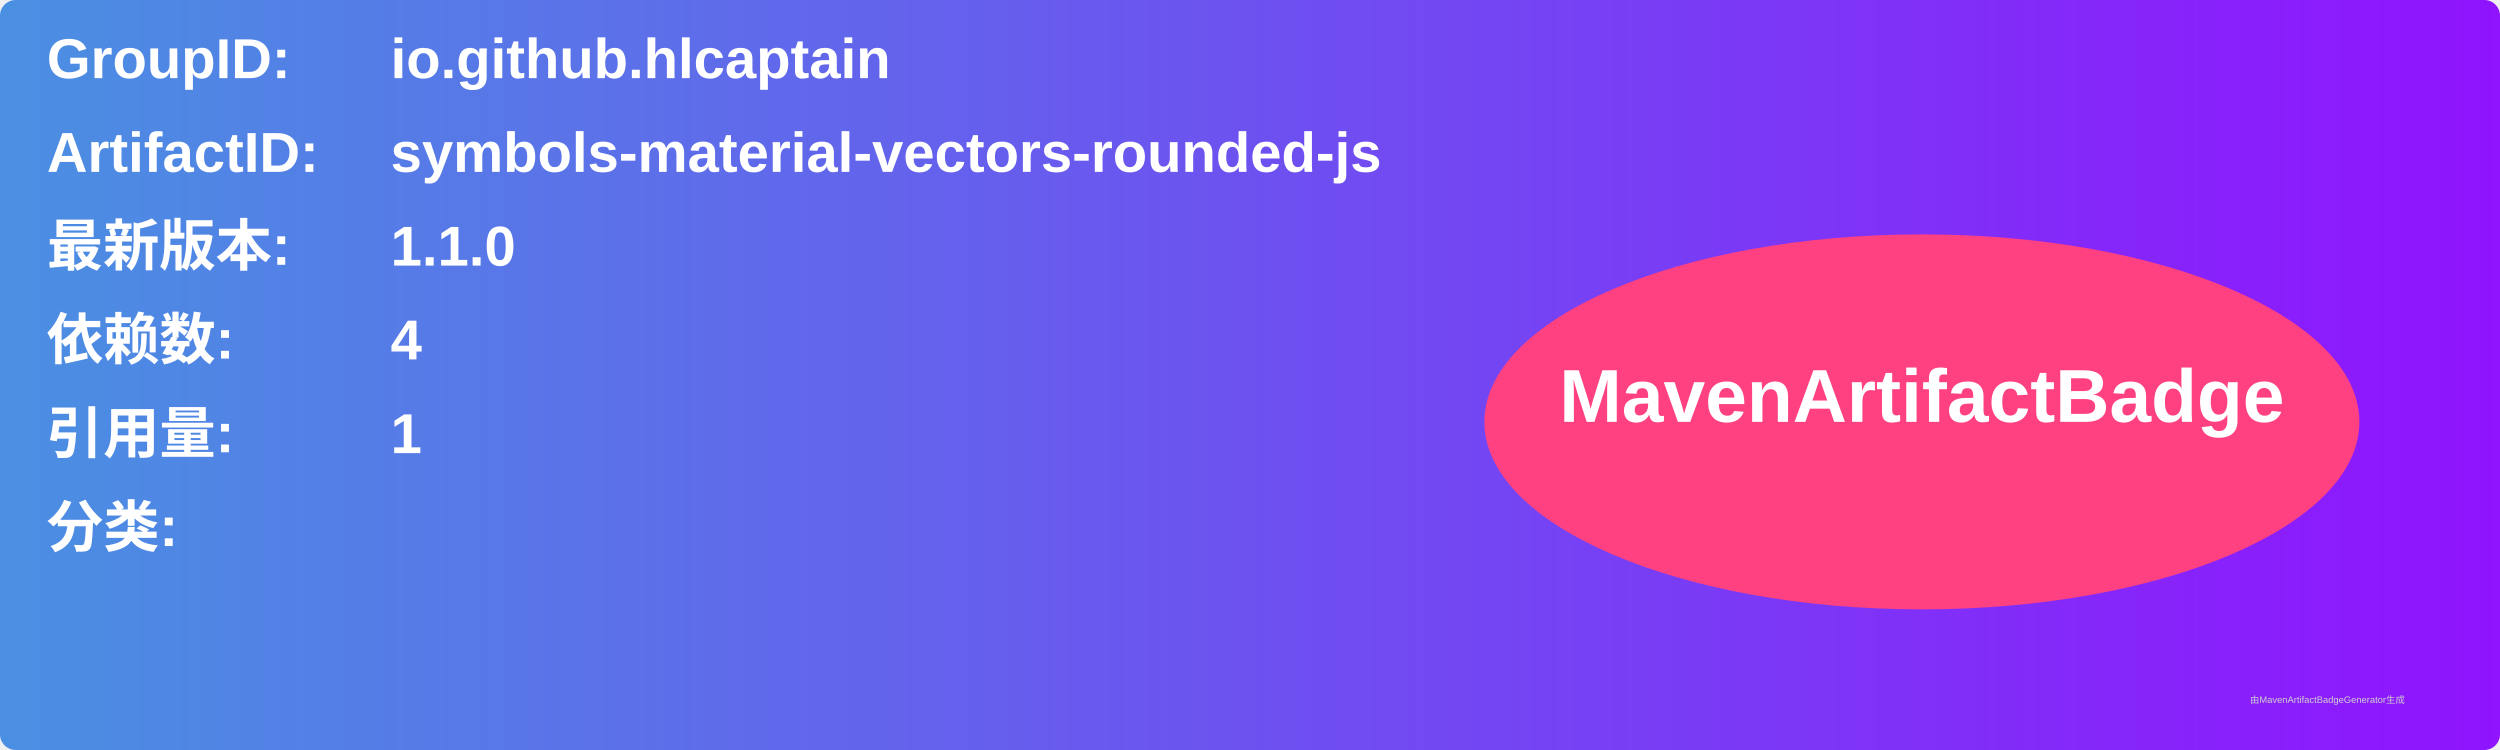
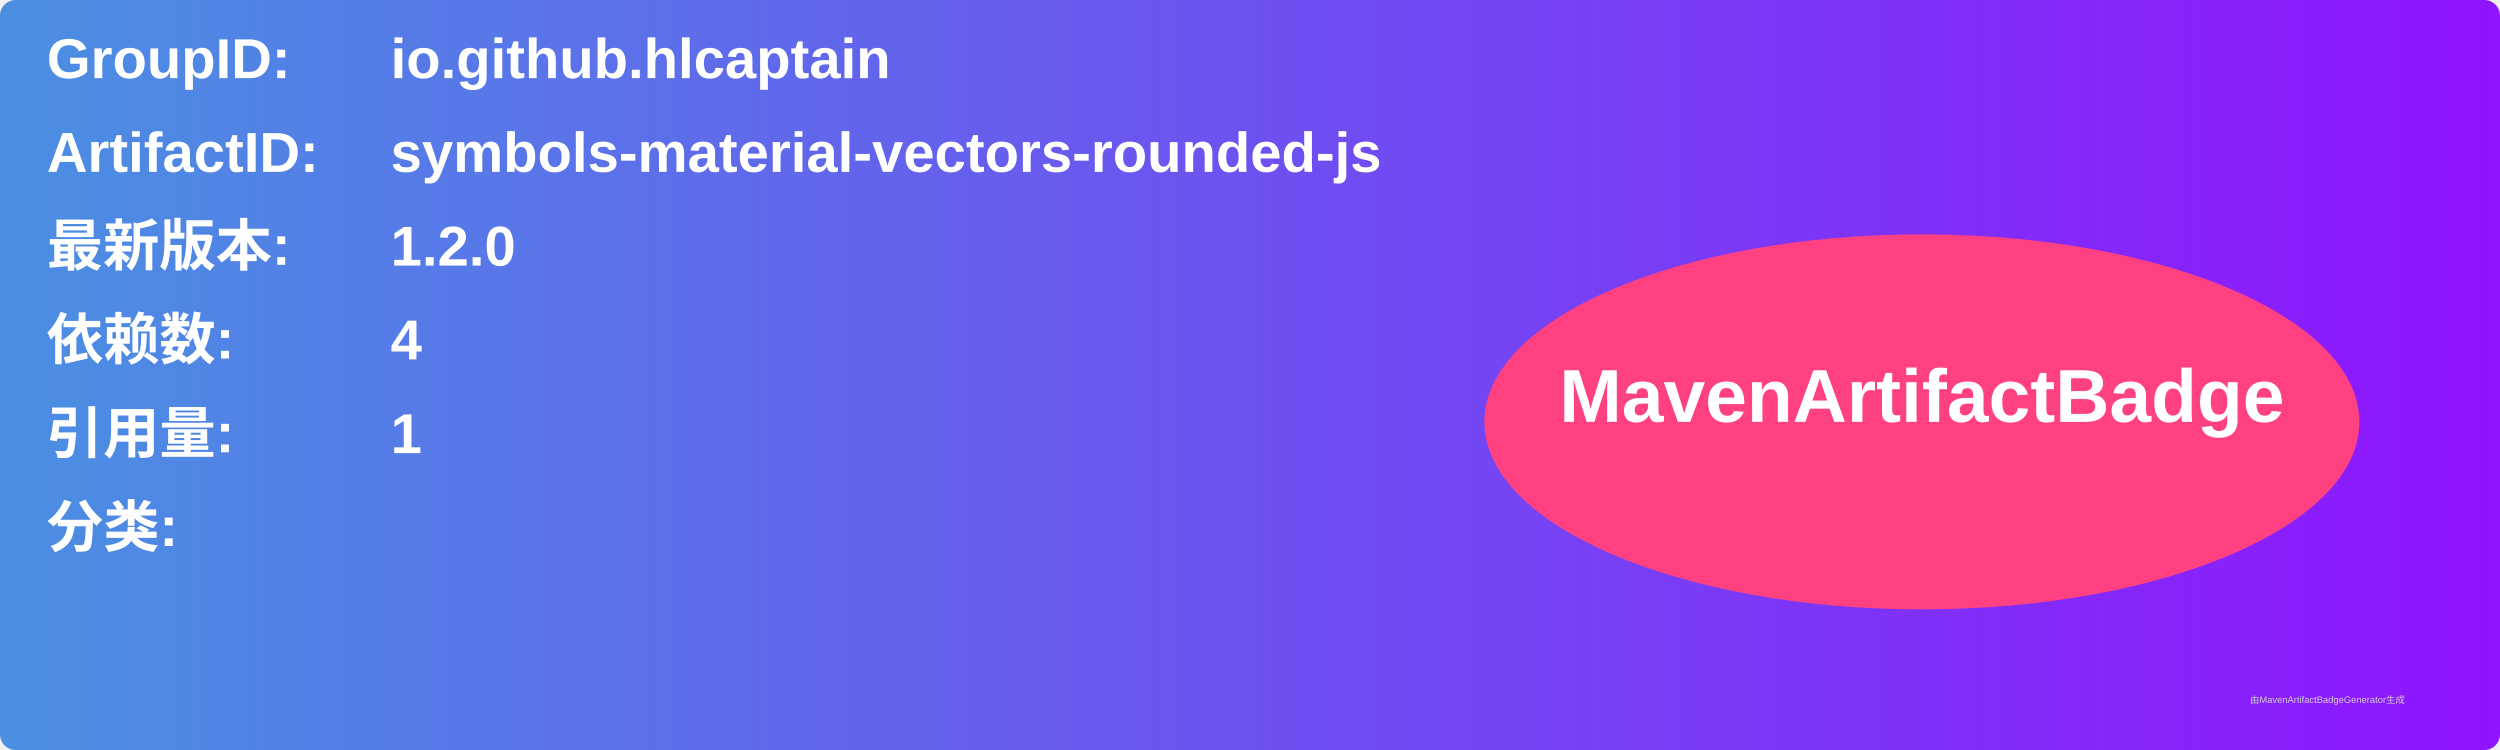
<svg xmlns="http://www.w3.org/2000/svg" width="800" height="240" viewBox="0 0 800 240">
  <linearGradient id="grad" x1="0%" y1="0%" x2="100%" y2="0%">
    <stop offset="0%" stop-color="#4a90e2" />
    <stop offset="100%" stop-color="#9013fe" />
  </linearGradient>
  <rect width="100%" height="100%" rx="5" ry="5" fill="url(#grad)" />
  <g transform="translate(15, 15)">
    <text x="0" y="10" font-family="Arial" font-size="18" fill="white" font-weight="bold" width="260">GroupID:</text>
    <text x="110" y="10" font-family="Arial" font-size="18" fill="white" font-weight="bold" width="460">io.github.hlcaptain</text>
    <text x="0" y="40" font-family="Arial" font-size="18" fill="white" font-weight="bold" width="260">ArtifactID:</text>
    <text x="110" y="40" font-family="Arial" font-size="18" fill="white" font-weight="bold" width="460">symbols-material-vectors-rounded-js</text>
    <text x="0" y="70" font-family="Arial" font-size="18" fill="white" font-weight="bold">最新版本:</text>
    <text x="110" y="70" font-family="Arial" font-size="18" fill="white" font-weight="bold">
-       <tspan font-weight="bold">1.1.0</tspan>
+       <tspan font-weight="bold">1.2.0</tspan>
    </text>
    <text x="0" y="100" font-family="Arial" font-size="18" fill="white" font-weight="bold">依赖数: </text>
    <text x="110" y="100" font-family="Arial" font-size="18" fill="white">
      <tspan font-weight="bold">4</tspan>
    </text>
    <text x="0" y="130" font-family="Arial" font-size="18" fill="white" font-weight="bold">引用量: </text>
    <text x="110" y="130" font-family="Arial" font-size="18" fill="white">
      <tspan font-weight="bold">1</tspan>
    </text>
    <text x="0" y="160" font-family="Arial" font-size="18" fill="white" font-weight="bold">分类:</text>
    <text x="10" y="190" font-family="Arial" font-size="10" fill="white">
      <tspan font-weight="bold" />
    </text>
    <ellipse cx="600" cy="120" rx="140" ry="60" fill="#ff4081" />
    <text x="600" y="120" text-anchor="middle" font-family="Arial" font-size="24" fill="white" font-weight="bold">MavenArtifactBadge</text>
  </g>
  <text x="720" y="225" font-family="Arial" font-size="3" fill="#d0d0d0">由MavenArtifactBadgeGenerator生成</text>
</svg>
